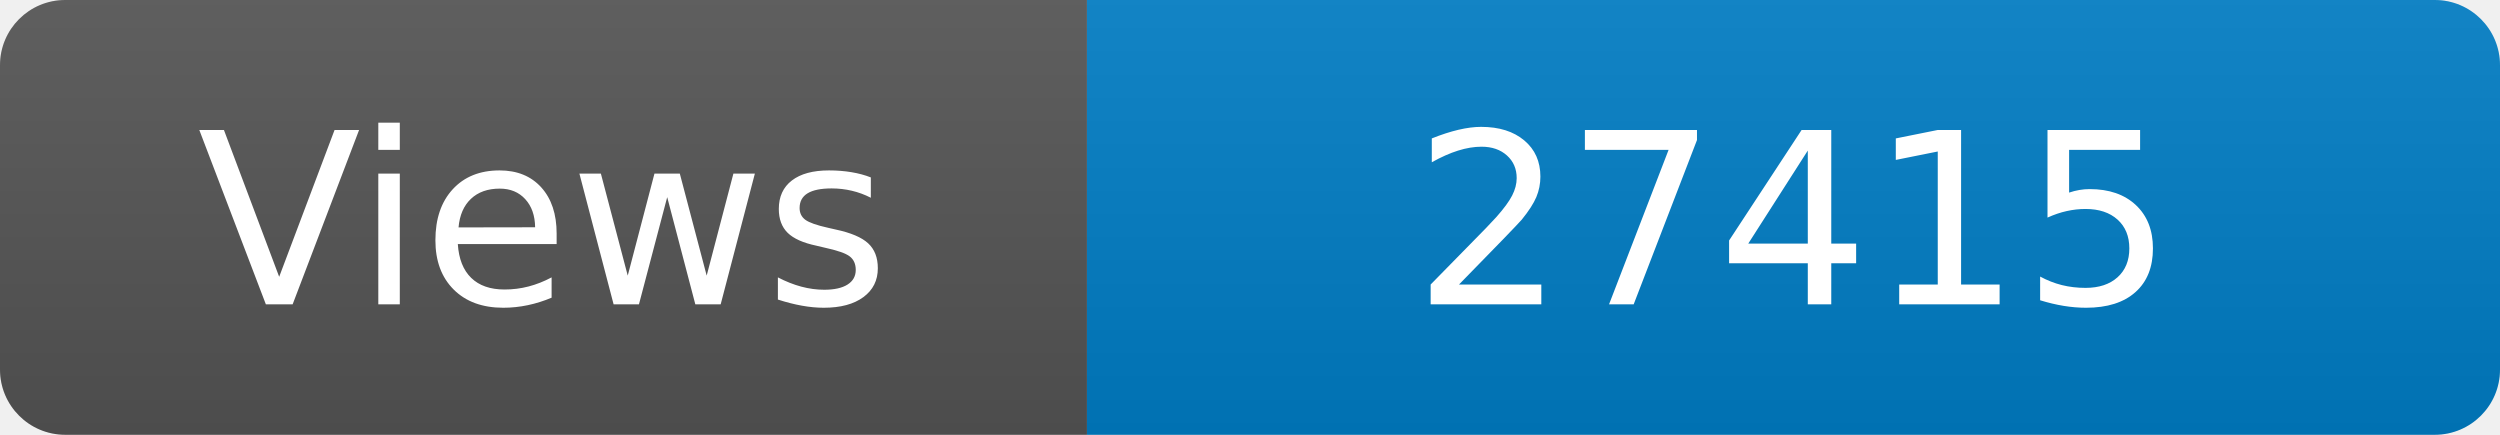
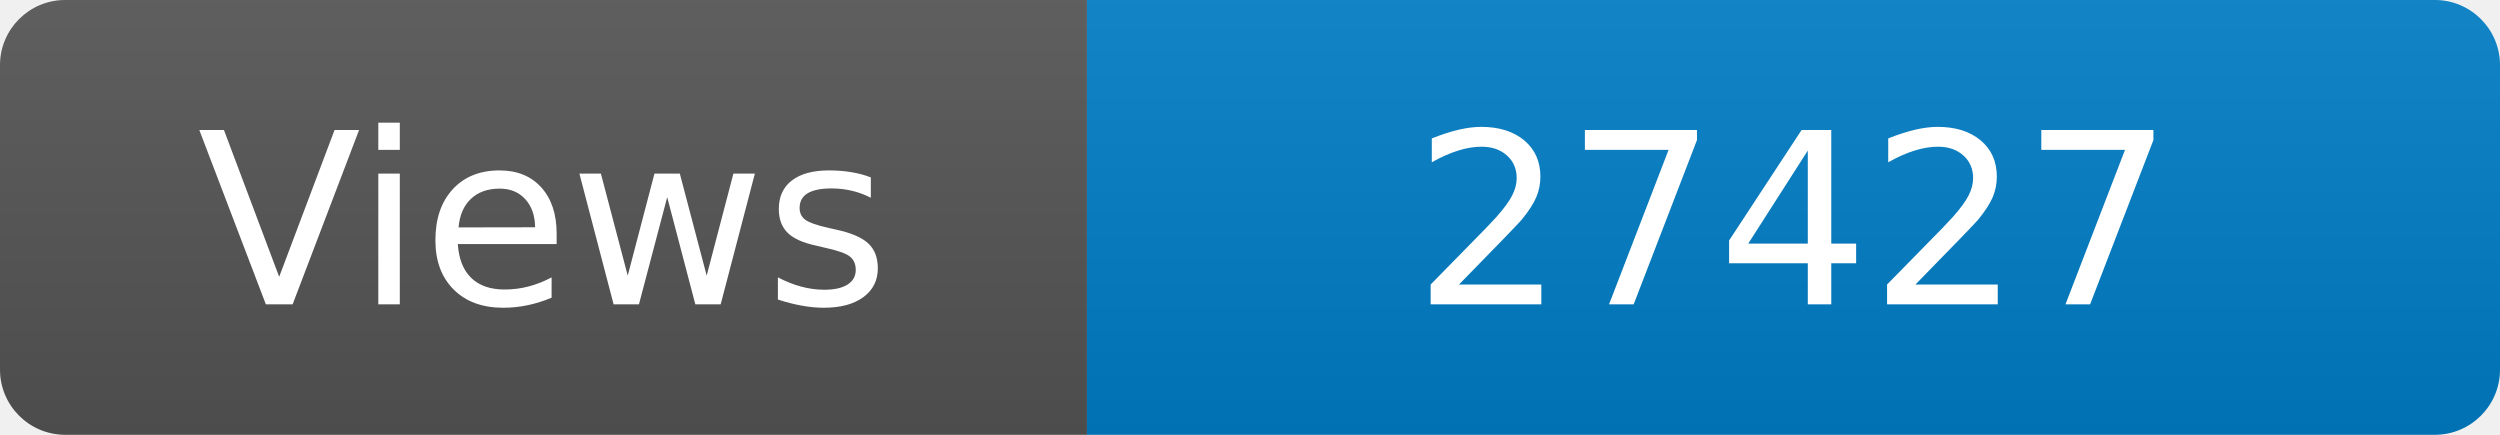
<svg xmlns="http://www.w3.org/2000/svg" width="115" height="20" role="img" aria-label="Maintained?: yes">
  <linearGradient id="s" x2="0" y2="100%">
    <stop offset="0" stop-color="#bbb" stop-opacity=".1" />
    <stop offset="1" stop-opacity=".1" />
  </linearGradient>
  <clipPath id="r">
    <rect width="115" height="20" rx="3" fill="#fff" />
  </clipPath>
  <g clip-path="url(#r)">
    <rect width="50" height="20" fill="#555" />
    <rect x="50" width="160" height="20" fill="#007ec6" />
    <rect width="115" height="20" fill="url(#s)" />
  </g>
  <g fill="#fff" text-anchor="middle" font-family="Verdana,Geneva,DejaVu Sans,sans-serif" font-size="110">
    <text x="250" y="140" transform="scale(.1)" fill="#fff">Views</text>
-     <text x="825" y="140" transform="scale(.1)" fill="#fff">27415</text>
+     <text x="825" y="140" transform="scale(.1)" fill="#fff">27427</text>
  </g>
</svg>
